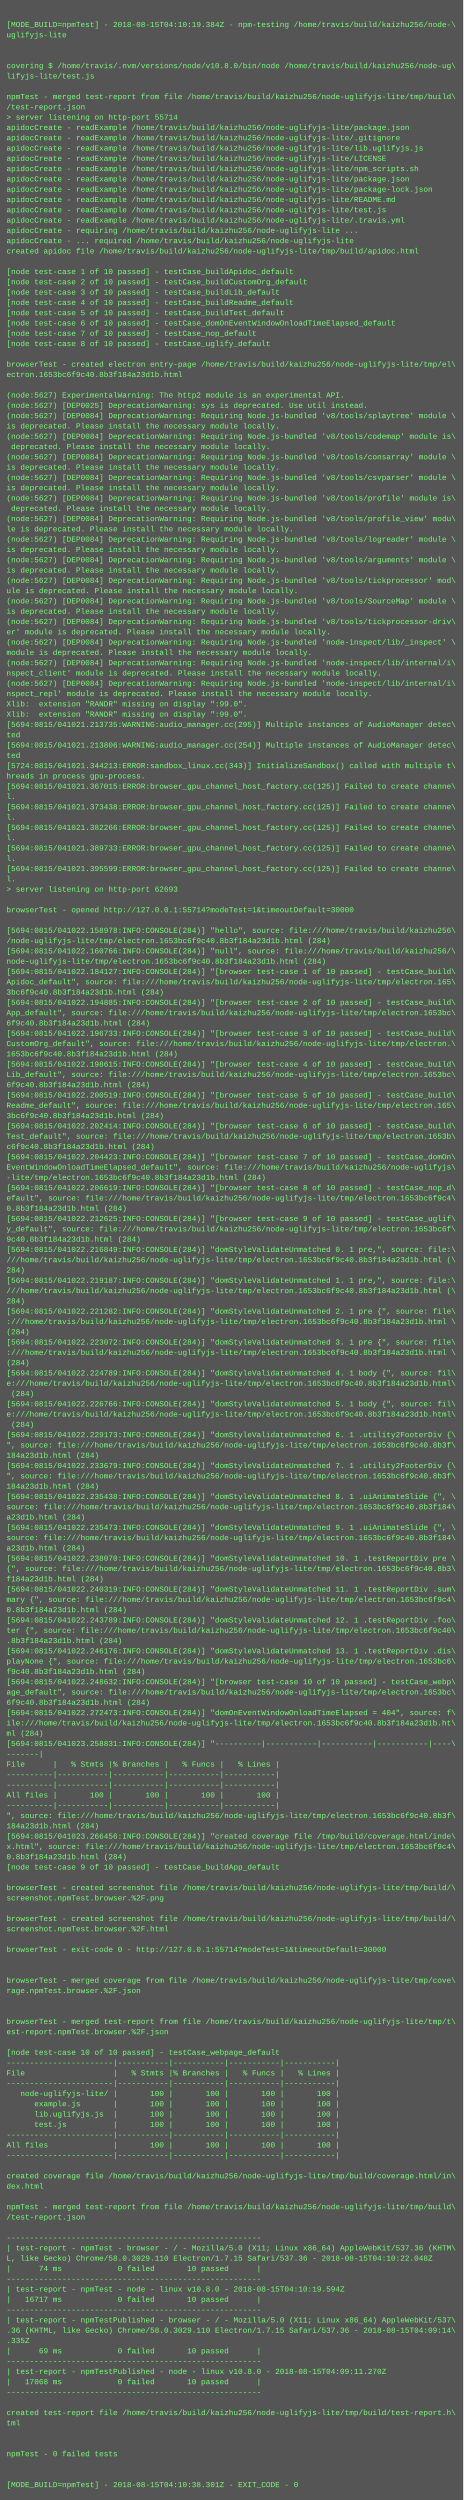
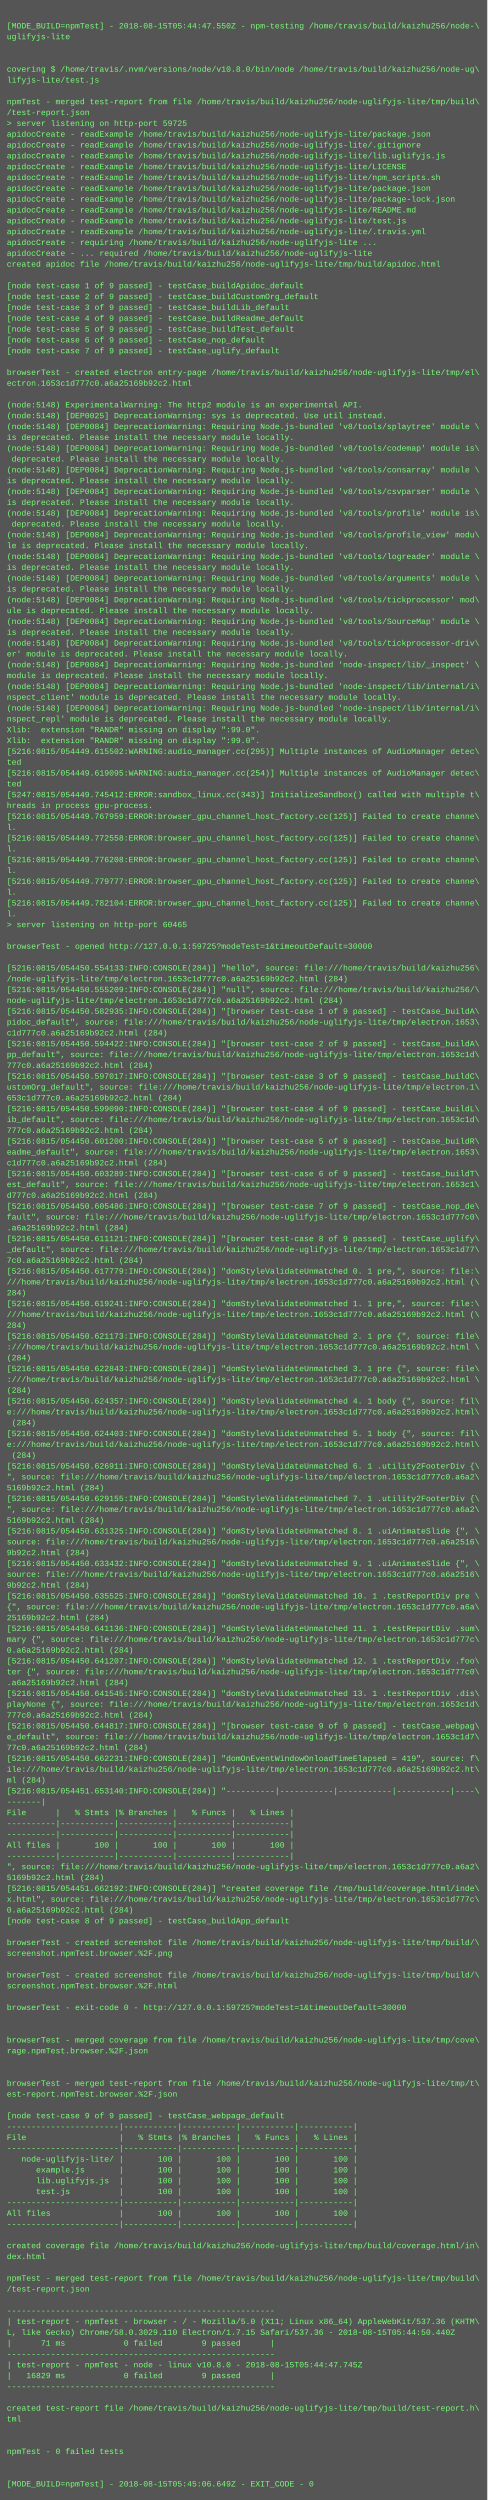
- <svg xmlns="http://www.w3.org/2000/svg" height="3886" width="720">
-   <rect height="3886" fill="#555" width="720" />
+ <svg xmlns="http://www.w3.org/2000/svg" height="3694" width="720">
+   <rect height="3694" fill="#555" width="720" />
  <text fill="#7f7" font-family="Courier New" font-size="12" xml:space="preserve">
    <tspan x="10" y="26" />
-     <tspan x="10" y="42">[MODE_BUILD=npmTest] - 2018-08-15T04:10:19.384Z - npm-testing /home/travis/build/kaizhu256/node-\</tspan>
+     <tspan x="10" y="42">[MODE_BUILD=npmTest] - 2018-08-15T05:44:47.550Z - npm-testing /home/travis/build/kaizhu256/node-\</tspan>
    <tspan x="10" y="58">uglifyjs-lite</tspan>
    <tspan x="10" y="74" />
    <tspan x="10" y="90" />
    <tspan x="10" y="106">covering $ /home/travis/.nvm/versions/node/v10.8.0/bin/node /home/travis/build/kaizhu256/node-ug\</tspan>
    <tspan x="10" y="122">lifyjs-lite/test.js</tspan>
    <tspan x="10" y="138" />
    <tspan x="10" y="154">npmTest - merged test-report from file /home/travis/build/kaizhu256/node-uglifyjs-lite/tmp/build\</tspan>
    <tspan x="10" y="170">/test-report.json</tspan>
-     <tspan x="10" y="186">&gt; server listening on http-port 55714</tspan>
+     <tspan x="10" y="186">&gt; server listening on http-port 59725</tspan>
    <tspan x="10" y="202">apidocCreate - readExample /home/travis/build/kaizhu256/node-uglifyjs-lite/package.json</tspan>
    <tspan x="10" y="218">apidocCreate - readExample /home/travis/build/kaizhu256/node-uglifyjs-lite/.gitignore</tspan>
    <tspan x="10" y="234">apidocCreate - readExample /home/travis/build/kaizhu256/node-uglifyjs-lite/lib.uglifyjs.js</tspan>
    <tspan x="10" y="250">apidocCreate - readExample /home/travis/build/kaizhu256/node-uglifyjs-lite/LICENSE</tspan>
    <tspan x="10" y="266">apidocCreate - readExample /home/travis/build/kaizhu256/node-uglifyjs-lite/npm_scripts.sh</tspan>
    <tspan x="10" y="282">apidocCreate - readExample /home/travis/build/kaizhu256/node-uglifyjs-lite/package.json</tspan>
    <tspan x="10" y="298">apidocCreate - readExample /home/travis/build/kaizhu256/node-uglifyjs-lite/package-lock.json</tspan>
    <tspan x="10" y="314">apidocCreate - readExample /home/travis/build/kaizhu256/node-uglifyjs-lite/README.md</tspan>
    <tspan x="10" y="330">apidocCreate - readExample /home/travis/build/kaizhu256/node-uglifyjs-lite/test.js</tspan>
    <tspan x="10" y="346">apidocCreate - readExample /home/travis/build/kaizhu256/node-uglifyjs-lite/.travis.yml</tspan>
    <tspan x="10" y="362">apidocCreate - requiring /home/travis/build/kaizhu256/node-uglifyjs-lite ...</tspan>
    <tspan x="10" y="378">apidocCreate - ... required /home/travis/build/kaizhu256/node-uglifyjs-lite</tspan>
    <tspan x="10" y="394">created apidoc file /home/travis/build/kaizhu256/node-uglifyjs-lite/tmp/build/apidoc.html</tspan>
    <tspan x="10" y="410" />
-     <tspan x="10" y="426">[node test-case 1 of 10 passed] - testCase_buildApidoc_default</tspan>
-     <tspan x="10" y="442">[node test-case 2 of 10 passed] - testCase_buildCustomOrg_default</tspan>
-     <tspan x="10" y="458">[node test-case 3 of 10 passed] - testCase_buildLib_default</tspan>
-     <tspan x="10" y="474">[node test-case 4 of 10 passed] - testCase_buildReadme_default</tspan>
-     <tspan x="10" y="490">[node test-case 5 of 10 passed] - testCase_buildTest_default</tspan>
-     <tspan x="10" y="506">[node test-case 6 of 10 passed] - testCase_domOnEventWindowOnloadTimeElapsed_default</tspan>
-     <tspan x="10" y="522">[node test-case 7 of 10 passed] - testCase_nop_default</tspan>
-     <tspan x="10" y="538">[node test-case 8 of 10 passed] - testCase_uglify_default</tspan>
-     <tspan x="10" y="554" />
-     <tspan x="10" y="570">browserTest - created electron entry-page /home/travis/build/kaizhu256/node-uglifyjs-lite/tmp/el\</tspan>
-     <tspan x="10" y="586">ectron.1653bc6f9c40.8b3f184a23d1b.html</tspan>
-     <tspan x="10" y="602" />
-     <tspan x="10" y="618">(node:5627) ExperimentalWarning: The http2 module is an experimental API.</tspan>
-     <tspan x="10" y="634">(node:5627) [DEP0025] DeprecationWarning: sys is deprecated. Use util instead.</tspan>
-     <tspan x="10" y="650">(node:5627) [DEP0084] DeprecationWarning: Requiring Node.js-bundled 'v8/tools/splaytree' module \</tspan>
-     <tspan x="10" y="666">is deprecated. Please install the necessary module locally.</tspan>
-     <tspan x="10" y="682">(node:5627) [DEP0084] DeprecationWarning: Requiring Node.js-bundled 'v8/tools/codemap' module is\</tspan>
-     <tspan x="10" y="698"> deprecated. Please install the necessary module locally.</tspan>
-     <tspan x="10" y="714">(node:5627) [DEP0084] DeprecationWarning: Requiring Node.js-bundled 'v8/tools/consarray' module \</tspan>
-     <tspan x="10" y="730">is deprecated. Please install the necessary module locally.</tspan>
-     <tspan x="10" y="746">(node:5627) [DEP0084] DeprecationWarning: Requiring Node.js-bundled 'v8/tools/csvparser' module \</tspan>
-     <tspan x="10" y="762">is deprecated. Please install the necessary module locally.</tspan>
-     <tspan x="10" y="778">(node:5627) [DEP0084] DeprecationWarning: Requiring Node.js-bundled 'v8/tools/profile' module is\</tspan>
-     <tspan x="10" y="794"> deprecated. Please install the necessary module locally.</tspan>
-     <tspan x="10" y="810">(node:5627) [DEP0084] DeprecationWarning: Requiring Node.js-bundled 'v8/tools/profile_view' modu\</tspan>
-     <tspan x="10" y="826">le is deprecated. Please install the necessary module locally.</tspan>
-     <tspan x="10" y="842">(node:5627) [DEP0084] DeprecationWarning: Requiring Node.js-bundled 'v8/tools/logreader' module \</tspan>
-     <tspan x="10" y="858">is deprecated. Please install the necessary module locally.</tspan>
-     <tspan x="10" y="874">(node:5627) [DEP0084] DeprecationWarning: Requiring Node.js-bundled 'v8/tools/arguments' module \</tspan>
-     <tspan x="10" y="890">is deprecated. Please install the necessary module locally.</tspan>
-     <tspan x="10" y="906">(node:5627) [DEP0084] DeprecationWarning: Requiring Node.js-bundled 'v8/tools/tickprocessor' mod\</tspan>
-     <tspan x="10" y="922">ule is deprecated. Please install the necessary module locally.</tspan>
-     <tspan x="10" y="938">(node:5627) [DEP0084] DeprecationWarning: Requiring Node.js-bundled 'v8/tools/SourceMap' module \</tspan>
-     <tspan x="10" y="954">is deprecated. Please install the necessary module locally.</tspan>
-     <tspan x="10" y="970">(node:5627) [DEP0084] DeprecationWarning: Requiring Node.js-bundled 'v8/tools/tickprocessor-driv\</tspan>
-     <tspan x="10" y="986">er' module is deprecated. Please install the necessary module locally.</tspan>
-     <tspan x="10" y="1002">(node:5627) [DEP0084] DeprecationWarning: Requiring Node.js-bundled 'node-inspect/lib/_inspect' \</tspan>
-     <tspan x="10" y="1018">module is deprecated. Please install the necessary module locally.</tspan>
-     <tspan x="10" y="1034">(node:5627) [DEP0084] DeprecationWarning: Requiring Node.js-bundled 'node-inspect/lib/internal/i\</tspan>
-     <tspan x="10" y="1050">nspect_client' module is deprecated. Please install the necessary module locally.</tspan>
-     <tspan x="10" y="1066">(node:5627) [DEP0084] DeprecationWarning: Requiring Node.js-bundled 'node-inspect/lib/internal/i\</tspan>
-     <tspan x="10" y="1082">nspect_repl' module is deprecated. Please install the necessary module locally.</tspan>
+     <tspan x="10" y="426">[node test-case 1 of 9 passed] - testCase_buildApidoc_default</tspan>
+     <tspan x="10" y="442">[node test-case 2 of 9 passed] - testCase_buildCustomOrg_default</tspan>
+     <tspan x="10" y="458">[node test-case 3 of 9 passed] - testCase_buildLib_default</tspan>
+     <tspan x="10" y="474">[node test-case 4 of 9 passed] - testCase_buildReadme_default</tspan>
+     <tspan x="10" y="490">[node test-case 5 of 9 passed] - testCase_buildTest_default</tspan>
+     <tspan x="10" y="506">[node test-case 6 of 9 passed] - testCase_nop_default</tspan>
+     <tspan x="10" y="522">[node test-case 7 of 9 passed] - testCase_uglify_default</tspan>
+     <tspan x="10" y="538" />
+     <tspan x="10" y="554">browserTest - created electron entry-page /home/travis/build/kaizhu256/node-uglifyjs-lite/tmp/el\</tspan>
+     <tspan x="10" y="570">ectron.1653c1d777c0.a6a25169b92c2.html</tspan>
+     <tspan x="10" y="586" />
+     <tspan x="10" y="602">(node:5148) ExperimentalWarning: The http2 module is an experimental API.</tspan>
+     <tspan x="10" y="618">(node:5148) [DEP0025] DeprecationWarning: sys is deprecated. Use util instead.</tspan>
+     <tspan x="10" y="634">(node:5148) [DEP0084] DeprecationWarning: Requiring Node.js-bundled 'v8/tools/splaytree' module \</tspan>
+     <tspan x="10" y="650">is deprecated. Please install the necessary module locally.</tspan>
+     <tspan x="10" y="666">(node:5148) [DEP0084] DeprecationWarning: Requiring Node.js-bundled 'v8/tools/codemap' module is\</tspan>
+     <tspan x="10" y="682"> deprecated. Please install the necessary module locally.</tspan>
+     <tspan x="10" y="698">(node:5148) [DEP0084] DeprecationWarning: Requiring Node.js-bundled 'v8/tools/consarray' module \</tspan>
+     <tspan x="10" y="714">is deprecated. Please install the necessary module locally.</tspan>
+     <tspan x="10" y="730">(node:5148) [DEP0084] DeprecationWarning: Requiring Node.js-bundled 'v8/tools/csvparser' module \</tspan>
+     <tspan x="10" y="746">is deprecated. Please install the necessary module locally.</tspan>
+     <tspan x="10" y="762">(node:5148) [DEP0084] DeprecationWarning: Requiring Node.js-bundled 'v8/tools/profile' module is\</tspan>
+     <tspan x="10" y="778"> deprecated. Please install the necessary module locally.</tspan>
+     <tspan x="10" y="794">(node:5148) [DEP0084] DeprecationWarning: Requiring Node.js-bundled 'v8/tools/profile_view' modu\</tspan>
+     <tspan x="10" y="810">le is deprecated. Please install the necessary module locally.</tspan>
+     <tspan x="10" y="826">(node:5148) [DEP0084] DeprecationWarning: Requiring Node.js-bundled 'v8/tools/logreader' module \</tspan>
+     <tspan x="10" y="842">is deprecated. Please install the necessary module locally.</tspan>
+     <tspan x="10" y="858">(node:5148) [DEP0084] DeprecationWarning: Requiring Node.js-bundled 'v8/tools/arguments' module \</tspan>
+     <tspan x="10" y="874">is deprecated. Please install the necessary module locally.</tspan>
+     <tspan x="10" y="890">(node:5148) [DEP0084] DeprecationWarning: Requiring Node.js-bundled 'v8/tools/tickprocessor' mod\</tspan>
+     <tspan x="10" y="906">ule is deprecated. Please install the necessary module locally.</tspan>
+     <tspan x="10" y="922">(node:5148) [DEP0084] DeprecationWarning: Requiring Node.js-bundled 'v8/tools/SourceMap' module \</tspan>
+     <tspan x="10" y="938">is deprecated. Please install the necessary module locally.</tspan>
+     <tspan x="10" y="954">(node:5148) [DEP0084] DeprecationWarning: Requiring Node.js-bundled 'v8/tools/tickprocessor-driv\</tspan>
+     <tspan x="10" y="970">er' module is deprecated. Please install the necessary module locally.</tspan>
+     <tspan x="10" y="986">(node:5148) [DEP0084] DeprecationWarning: Requiring Node.js-bundled 'node-inspect/lib/_inspect' \</tspan>
+     <tspan x="10" y="1002">module is deprecated. Please install the necessary module locally.</tspan>
+     <tspan x="10" y="1018">(node:5148) [DEP0084] DeprecationWarning: Requiring Node.js-bundled 'node-inspect/lib/internal/i\</tspan>
+     <tspan x="10" y="1034">nspect_client' module is deprecated. Please install the necessary module locally.</tspan>
+     <tspan x="10" y="1050">(node:5148) [DEP0084] DeprecationWarning: Requiring Node.js-bundled 'node-inspect/lib/internal/i\</tspan>
+     <tspan x="10" y="1066">nspect_repl' module is deprecated. Please install the necessary module locally.</tspan>
+     <tspan x="10" y="1082">Xlib:  extension "RANDR" missing on display ":99.0".</tspan>
    <tspan x="10" y="1098">Xlib:  extension "RANDR" missing on display ":99.0".</tspan>
-     <tspan x="10" y="1114">Xlib:  extension "RANDR" missing on display ":99.0".</tspan>
-     <tspan x="10" y="1130">[5694:0815/041021.213735:WARNING:audio_manager.cc(295)] Multiple instances of AudioManager detec\</tspan>
-     <tspan x="10" y="1146">ted</tspan>
-     <tspan x="10" y="1162">[5694:0815/041021.213806:WARNING:audio_manager.cc(254)] Multiple instances of AudioManager detec\</tspan>
-     <tspan x="10" y="1178">ted</tspan>
-     <tspan x="10" y="1194">[5724:0815/041021.344213:ERROR:sandbox_linux.cc(343)] InitializeSandbox() called with multiple t\</tspan>
-     <tspan x="10" y="1210">hreads in process gpu-process. </tspan>
-     <tspan x="10" y="1226">[5694:0815/041021.367015:ERROR:browser_gpu_channel_host_factory.cc(125)] Failed to create channe\</tspan>
-     <tspan x="10" y="1242">l.</tspan>
-     <tspan x="10" y="1258">[5694:0815/041021.373438:ERROR:browser_gpu_channel_host_factory.cc(125)] Failed to create channe\</tspan>
-     <tspan x="10" y="1274">l.</tspan>
-     <tspan x="10" y="1290">[5694:0815/041021.382266:ERROR:browser_gpu_channel_host_factory.cc(125)] Failed to create channe\</tspan>
-     <tspan x="10" y="1306">l.</tspan>
-     <tspan x="10" y="1322">[5694:0815/041021.389733:ERROR:browser_gpu_channel_host_factory.cc(125)] Failed to create channe\</tspan>
-     <tspan x="10" y="1338">l.</tspan>
-     <tspan x="10" y="1354">[5694:0815/041021.395599:ERROR:browser_gpu_channel_host_factory.cc(125)] Failed to create channe\</tspan>
-     <tspan x="10" y="1370">l.</tspan>
-     <tspan x="10" y="1386">&gt; server listening on http-port 62693</tspan>
-     <tspan x="10" y="1402" />
-     <tspan x="10" y="1418">browserTest - opened http://127.0.0.1:55714?modeTest=1&amp;timeoutDefault=30000</tspan>
-     <tspan x="10" y="1434" />
-     <tspan x="10" y="1450">[5694:0815/041022.158978:INFO:CONSOLE(284)] "hello", source: file:///home/travis/build/kaizhu256\</tspan>
-     <tspan x="10" y="1466">/node-uglifyjs-lite/tmp/electron.1653bc6f9c40.8b3f184a23d1b.html (284)</tspan>
-     <tspan x="10" y="1482">[5694:0815/041022.160766:INFO:CONSOLE(284)] "null", source: file:///home/travis/build/kaizhu256/\</tspan>
-     <tspan x="10" y="1498">node-uglifyjs-lite/tmp/electron.1653bc6f9c40.8b3f184a23d1b.html (284)</tspan>
-     <tspan x="10" y="1514">[5694:0815/041022.184127:INFO:CONSOLE(284)] "[browser test-case 1 of 10 passed] - testCase_build\</tspan>
-     <tspan x="10" y="1530">Apidoc_default", source: file:///home/travis/build/kaizhu256/node-uglifyjs-lite/tmp/electron.165\</tspan>
-     <tspan x="10" y="1546">3bc6f9c40.8b3f184a23d1b.html (284)</tspan>
-     <tspan x="10" y="1562">[5694:0815/041022.194885:INFO:CONSOLE(284)] "[browser test-case 2 of 10 passed] - testCase_build\</tspan>
-     <tspan x="10" y="1578">App_default", source: file:///home/travis/build/kaizhu256/node-uglifyjs-lite/tmp/electron.1653bc\</tspan>
-     <tspan x="10" y="1594">6f9c40.8b3f184a23d1b.html (284)</tspan>
-     <tspan x="10" y="1610">[5694:0815/041022.196733:INFO:CONSOLE(284)] "[browser test-case 3 of 10 passed] - testCase_build\</tspan>
-     <tspan x="10" y="1626">CustomOrg_default", source: file:///home/travis/build/kaizhu256/node-uglifyjs-lite/tmp/electron.\</tspan>
-     <tspan x="10" y="1642">1653bc6f9c40.8b3f184a23d1b.html (284)</tspan>
-     <tspan x="10" y="1658">[5694:0815/041022.198615:INFO:CONSOLE(284)] "[browser test-case 4 of 10 passed] - testCase_build\</tspan>
-     <tspan x="10" y="1674">Lib_default", source: file:///home/travis/build/kaizhu256/node-uglifyjs-lite/tmp/electron.1653bc\</tspan>
-     <tspan x="10" y="1690">6f9c40.8b3f184a23d1b.html (284)</tspan>
-     <tspan x="10" y="1706">[5694:0815/041022.200519:INFO:CONSOLE(284)] "[browser test-case 5 of 10 passed] - testCase_build\</tspan>
-     <tspan x="10" y="1722">Readme_default", source: file:///home/travis/build/kaizhu256/node-uglifyjs-lite/tmp/electron.165\</tspan>
-     <tspan x="10" y="1738">3bc6f9c40.8b3f184a23d1b.html (284)</tspan>
-     <tspan x="10" y="1754">[5694:0815/041022.202414:INFO:CONSOLE(284)] "[browser test-case 6 of 10 passed] - testCase_build\</tspan>
-     <tspan x="10" y="1770">Test_default", source: file:///home/travis/build/kaizhu256/node-uglifyjs-lite/tmp/electron.1653b\</tspan>
-     <tspan x="10" y="1786">c6f9c40.8b3f184a23d1b.html (284)</tspan>
-     <tspan x="10" y="1802">[5694:0815/041022.204423:INFO:CONSOLE(284)] "[browser test-case 7 of 10 passed] - testCase_domOn\</tspan>
-     <tspan x="10" y="1818">EventWindowOnloadTimeElapsed_default", source: file:///home/travis/build/kaizhu256/node-uglifyjs\</tspan>
-     <tspan x="10" y="1834">-lite/tmp/electron.1653bc6f9c40.8b3f184a23d1b.html (284)</tspan>
-     <tspan x="10" y="1850">[5694:0815/041022.206619:INFO:CONSOLE(284)] "[browser test-case 8 of 10 passed] - testCase_nop_d\</tspan>
-     <tspan x="10" y="1866">efault", source: file:///home/travis/build/kaizhu256/node-uglifyjs-lite/tmp/electron.1653bc6f9c4\</tspan>
-     <tspan x="10" y="1882">0.8b3f184a23d1b.html (284)</tspan>
-     <tspan x="10" y="1898">[5694:0815/041022.212625:INFO:CONSOLE(284)] "[browser test-case 9 of 10 passed] - testCase_uglif\</tspan>
-     <tspan x="10" y="1914">y_default", source: file:///home/travis/build/kaizhu256/node-uglifyjs-lite/tmp/electron.1653bc6f\</tspan>
-     <tspan x="10" y="1930">9c40.8b3f184a23d1b.html (284)</tspan>
-     <tspan x="10" y="1946">[5694:0815/041022.216849:INFO:CONSOLE(284)] "domStyleValidateUnmatched 0. 1 pre,", source: file:\</tspan>
-     <tspan x="10" y="1962">///home/travis/build/kaizhu256/node-uglifyjs-lite/tmp/electron.1653bc6f9c40.8b3f184a23d1b.html (\</tspan>
-     <tspan x="10" y="1978">284)</tspan>
-     <tspan x="10" y="1994">[5694:0815/041022.219187:INFO:CONSOLE(284)] "domStyleValidateUnmatched 1. 1 pre,", source: file:\</tspan>
-     <tspan x="10" y="2010">///home/travis/build/kaizhu256/node-uglifyjs-lite/tmp/electron.1653bc6f9c40.8b3f184a23d1b.html (\</tspan>
-     <tspan x="10" y="2026">284)</tspan>
-     <tspan x="10" y="2042">[5694:0815/041022.221282:INFO:CONSOLE(284)] "domStyleValidateUnmatched 2. 1 pre {", source: file\</tspan>
-     <tspan x="10" y="2058">:///home/travis/build/kaizhu256/node-uglifyjs-lite/tmp/electron.1653bc6f9c40.8b3f184a23d1b.html \</tspan>
-     <tspan x="10" y="2074">(284)</tspan>
-     <tspan x="10" y="2090">[5694:0815/041022.223072:INFO:CONSOLE(284)] "domStyleValidateUnmatched 3. 1 pre {", source: file\</tspan>
-     <tspan x="10" y="2106">:///home/travis/build/kaizhu256/node-uglifyjs-lite/tmp/electron.1653bc6f9c40.8b3f184a23d1b.html \</tspan>
-     <tspan x="10" y="2122">(284)</tspan>
-     <tspan x="10" y="2138">[5694:0815/041022.224789:INFO:CONSOLE(284)] "domStyleValidateUnmatched 4. 1 body {", source: fil\</tspan>
-     <tspan x="10" y="2154">e:///home/travis/build/kaizhu256/node-uglifyjs-lite/tmp/electron.1653bc6f9c40.8b3f184a23d1b.html\</tspan>
-     <tspan x="10" y="2170"> (284)</tspan>
-     <tspan x="10" y="2186">[5694:0815/041022.226766:INFO:CONSOLE(284)] "domStyleValidateUnmatched 5. 1 body {", source: fil\</tspan>
-     <tspan x="10" y="2202">e:///home/travis/build/kaizhu256/node-uglifyjs-lite/tmp/electron.1653bc6f9c40.8b3f184a23d1b.html\</tspan>
-     <tspan x="10" y="2218"> (284)</tspan>
-     <tspan x="10" y="2234">[5694:0815/041022.229173:INFO:CONSOLE(284)] "domStyleValidateUnmatched 6. 1 .utility2FooterDiv {\</tspan>
-     <tspan x="10" y="2250">", source: file:///home/travis/build/kaizhu256/node-uglifyjs-lite/tmp/electron.1653bc6f9c40.8b3f\</tspan>
-     <tspan x="10" y="2266">184a23d1b.html (284)</tspan>
-     <tspan x="10" y="2282">[5694:0815/041022.233679:INFO:CONSOLE(284)] "domStyleValidateUnmatched 7. 1 .utility2FooterDiv {\</tspan>
-     <tspan x="10" y="2298">", source: file:///home/travis/build/kaizhu256/node-uglifyjs-lite/tmp/electron.1653bc6f9c40.8b3f\</tspan>
-     <tspan x="10" y="2314">184a23d1b.html (284)</tspan>
-     <tspan x="10" y="2330">[5694:0815/041022.235438:INFO:CONSOLE(284)] "domStyleValidateUnmatched 8. 1 .uiAnimateSlide {", \</tspan>
-     <tspan x="10" y="2346">source: file:///home/travis/build/kaizhu256/node-uglifyjs-lite/tmp/electron.1653bc6f9c40.8b3f184\</tspan>
-     <tspan x="10" y="2362">a23d1b.html (284)</tspan>
-     <tspan x="10" y="2378">[5694:0815/041022.235473:INFO:CONSOLE(284)] "domStyleValidateUnmatched 9. 1 .uiAnimateSlide {", \</tspan>
-     <tspan x="10" y="2394">source: file:///home/travis/build/kaizhu256/node-uglifyjs-lite/tmp/electron.1653bc6f9c40.8b3f184\</tspan>
-     <tspan x="10" y="2410">a23d1b.html (284)</tspan>
-     <tspan x="10" y="2426">[5694:0815/041022.238070:INFO:CONSOLE(284)] "domStyleValidateUnmatched 10. 1 .testReportDiv pre \</tspan>
-     <tspan x="10" y="2442">{", source: file:///home/travis/build/kaizhu256/node-uglifyjs-lite/tmp/electron.1653bc6f9c40.8b3\</tspan>
-     <tspan x="10" y="2458">f184a23d1b.html (284)</tspan>
-     <tspan x="10" y="2474">[5694:0815/041022.240319:INFO:CONSOLE(284)] "domStyleValidateUnmatched 11. 1 .testReportDiv .sum\</tspan>
-     <tspan x="10" y="2490">mary {", source: file:///home/travis/build/kaizhu256/node-uglifyjs-lite/tmp/electron.1653bc6f9c4\</tspan>
-     <tspan x="10" y="2506">0.8b3f184a23d1b.html (284)</tspan>
-     <tspan x="10" y="2522">[5694:0815/041022.243789:INFO:CONSOLE(284)] "domStyleValidateUnmatched 12. 1 .testReportDiv .foo\</tspan>
-     <tspan x="10" y="2538">ter {", source: file:///home/travis/build/kaizhu256/node-uglifyjs-lite/tmp/electron.1653bc6f9c40\</tspan>
-     <tspan x="10" y="2554">.8b3f184a23d1b.html (284)</tspan>
-     <tspan x="10" y="2570">[5694:0815/041022.246176:INFO:CONSOLE(284)] "domStyleValidateUnmatched 13. 1 .testReportDiv .dis\</tspan>
-     <tspan x="10" y="2586">playNone {", source: file:///home/travis/build/kaizhu256/node-uglifyjs-lite/tmp/electron.1653bc6\</tspan>
-     <tspan x="10" y="2602">f9c40.8b3f184a23d1b.html (284)</tspan>
-     <tspan x="10" y="2618">[5694:0815/041022.248632:INFO:CONSOLE(284)] "[browser test-case 10 of 10 passed] - testCase_webp\</tspan>
-     <tspan x="10" y="2634">age_default", source: file:///home/travis/build/kaizhu256/node-uglifyjs-lite/tmp/electron.1653bc\</tspan>
-     <tspan x="10" y="2650">6f9c40.8b3f184a23d1b.html (284)</tspan>
-     <tspan x="10" y="2666">[5694:0815/041022.272473:INFO:CONSOLE(284)] "domOnEventWindowOnloadTimeElapsed = 404", source: f\</tspan>
-     <tspan x="10" y="2682">ile:///home/travis/build/kaizhu256/node-uglifyjs-lite/tmp/electron.1653bc6f9c40.8b3f184a23d1b.ht\</tspan>
-     <tspan x="10" y="2698">ml (284)</tspan>
-     <tspan x="10" y="2714">[5694:0815/041023.258831:INFO:CONSOLE(284)] "----------|-----------|-----------|-----------|----\</tspan>
-     <tspan x="10" y="2730">-------|</tspan>
-     <tspan x="10" y="2746">File      |   % Stmts |% Branches |   % Funcs |   % Lines |</tspan>
-     <tspan x="10" y="2762">----------|-----------|-----------|-----------|-----------|</tspan>
-     <tspan x="10" y="2778">----------|-----------|-----------|-----------|-----------|</tspan>
-     <tspan x="10" y="2794">All files |       100 |       100 |       100 |       100 |</tspan>
-     <tspan x="10" y="2810">----------|-----------|-----------|-----------|-----------|</tspan>
-     <tspan x="10" y="2826">", source: file:///home/travis/build/kaizhu256/node-uglifyjs-lite/tmp/electron.1653bc6f9c40.8b3f\</tspan>
-     <tspan x="10" y="2842">184a23d1b.html (284)</tspan>
-     <tspan x="10" y="2858">[5694:0815/041023.266456:INFO:CONSOLE(284)] "created coverage file /tmp/build/coverage.html/inde\</tspan>
-     <tspan x="10" y="2874">x.html", source: file:///home/travis/build/kaizhu256/node-uglifyjs-lite/tmp/electron.1653bc6f9c4\</tspan>
-     <tspan x="10" y="2890">0.8b3f184a23d1b.html (284)</tspan>
-     <tspan x="10" y="2906">[node test-case 9 of 10 passed] - testCase_buildApp_default</tspan>
-     <tspan x="10" y="2922" />
-     <tspan x="10" y="2938">browserTest - created screenshot file /home/travis/build/kaizhu256/node-uglifyjs-lite/tmp/build/\</tspan>
-     <tspan x="10" y="2954">screenshot.npmTest.browser.%2F.png</tspan>
-     <tspan x="10" y="2970" />
-     <tspan x="10" y="2986">browserTest - created screenshot file /home/travis/build/kaizhu256/node-uglifyjs-lite/tmp/build/\</tspan>
-     <tspan x="10" y="3002">screenshot.npmTest.browser.%2F.html</tspan>
-     <tspan x="10" y="3018" />
-     <tspan x="10" y="3034">browserTest - exit-code 0 - http://127.0.0.1:55714?modeTest=1&amp;timeoutDefault=30000</tspan>
+     <tspan x="10" y="1114">[5216:0815/054449.615502:WARNING:audio_manager.cc(295)] Multiple instances of AudioManager detec\</tspan>
+     <tspan x="10" y="1130">ted</tspan>
+     <tspan x="10" y="1146">[5216:0815/054449.619095:WARNING:audio_manager.cc(254)] Multiple instances of AudioManager detec\</tspan>
+     <tspan x="10" y="1162">ted</tspan>
+     <tspan x="10" y="1178">[5247:0815/054449.745412:ERROR:sandbox_linux.cc(343)] InitializeSandbox() called with multiple t\</tspan>
+     <tspan x="10" y="1194">hreads in process gpu-process. </tspan>
+     <tspan x="10" y="1210">[5216:0815/054449.767959:ERROR:browser_gpu_channel_host_factory.cc(125)] Failed to create channe\</tspan>
+     <tspan x="10" y="1226">l.</tspan>
+     <tspan x="10" y="1242">[5216:0815/054449.772558:ERROR:browser_gpu_channel_host_factory.cc(125)] Failed to create channe\</tspan>
+     <tspan x="10" y="1258">l.</tspan>
+     <tspan x="10" y="1274">[5216:0815/054449.776208:ERROR:browser_gpu_channel_host_factory.cc(125)] Failed to create channe\</tspan>
+     <tspan x="10" y="1290">l.</tspan>
+     <tspan x="10" y="1306">[5216:0815/054449.779777:ERROR:browser_gpu_channel_host_factory.cc(125)] Failed to create channe\</tspan>
+     <tspan x="10" y="1322">l.</tspan>
+     <tspan x="10" y="1338">[5216:0815/054449.782104:ERROR:browser_gpu_channel_host_factory.cc(125)] Failed to create channe\</tspan>
+     <tspan x="10" y="1354">l.</tspan>
+     <tspan x="10" y="1370">&gt; server listening on http-port 60465</tspan>
+     <tspan x="10" y="1386" />
+     <tspan x="10" y="1402">browserTest - opened http://127.0.0.1:59725?modeTest=1&amp;timeoutDefault=30000</tspan>
+     <tspan x="10" y="1418" />
+     <tspan x="10" y="1434">[5216:0815/054450.554133:INFO:CONSOLE(284)] "hello", source: file:///home/travis/build/kaizhu256\</tspan>
+     <tspan x="10" y="1450">/node-uglifyjs-lite/tmp/electron.1653c1d777c0.a6a25169b92c2.html (284)</tspan>
+     <tspan x="10" y="1466">[5216:0815/054450.555209:INFO:CONSOLE(284)] "null", source: file:///home/travis/build/kaizhu256/\</tspan>
+     <tspan x="10" y="1482">node-uglifyjs-lite/tmp/electron.1653c1d777c0.a6a25169b92c2.html (284)</tspan>
+     <tspan x="10" y="1498">[5216:0815/054450.582935:INFO:CONSOLE(284)] "[browser test-case 1 of 9 passed] - testCase_buildA\</tspan>
+     <tspan x="10" y="1514">pidoc_default", source: file:///home/travis/build/kaizhu256/node-uglifyjs-lite/tmp/electron.1653\</tspan>
+     <tspan x="10" y="1530">c1d777c0.a6a25169b92c2.html (284)</tspan>
+     <tspan x="10" y="1546">[5216:0815/054450.594422:INFO:CONSOLE(284)] "[browser test-case 2 of 9 passed] - testCase_buildA\</tspan>
+     <tspan x="10" y="1562">pp_default", source: file:///home/travis/build/kaizhu256/node-uglifyjs-lite/tmp/electron.1653c1d\</tspan>
+     <tspan x="10" y="1578">777c0.a6a25169b92c2.html (284)</tspan>
+     <tspan x="10" y="1594">[5216:0815/054450.597017:INFO:CONSOLE(284)] "[browser test-case 3 of 9 passed] - testCase_buildC\</tspan>
+     <tspan x="10" y="1610">ustomOrg_default", source: file:///home/travis/build/kaizhu256/node-uglifyjs-lite/tmp/electron.1\</tspan>
+     <tspan x="10" y="1626">653c1d777c0.a6a25169b92c2.html (284)</tspan>
+     <tspan x="10" y="1642">[5216:0815/054450.599090:INFO:CONSOLE(284)] "[browser test-case 4 of 9 passed] - testCase_buildL\</tspan>
+     <tspan x="10" y="1658">ib_default", source: file:///home/travis/build/kaizhu256/node-uglifyjs-lite/tmp/electron.1653c1d\</tspan>
+     <tspan x="10" y="1674">777c0.a6a25169b92c2.html (284)</tspan>
+     <tspan x="10" y="1690">[5216:0815/054450.601200:INFO:CONSOLE(284)] "[browser test-case 5 of 9 passed] - testCase_buildR\</tspan>
+     <tspan x="10" y="1706">eadme_default", source: file:///home/travis/build/kaizhu256/node-uglifyjs-lite/tmp/electron.1653\</tspan>
+     <tspan x="10" y="1722">c1d777c0.a6a25169b92c2.html (284)</tspan>
+     <tspan x="10" y="1738">[5216:0815/054450.603289:INFO:CONSOLE(284)] "[browser test-case 6 of 9 passed] - testCase_buildT\</tspan>
+     <tspan x="10" y="1754">est_default", source: file:///home/travis/build/kaizhu256/node-uglifyjs-lite/tmp/electron.1653c1\</tspan>
+     <tspan x="10" y="1770">d777c0.a6a25169b92c2.html (284)</tspan>
+     <tspan x="10" y="1786">[5216:0815/054450.605486:INFO:CONSOLE(284)] "[browser test-case 7 of 9 passed] - testCase_nop_de\</tspan>
+     <tspan x="10" y="1802">fault", source: file:///home/travis/build/kaizhu256/node-uglifyjs-lite/tmp/electron.1653c1d777c0\</tspan>
+     <tspan x="10" y="1818">.a6a25169b92c2.html (284)</tspan>
+     <tspan x="10" y="1834">[5216:0815/054450.611121:INFO:CONSOLE(284)] "[browser test-case 8 of 9 passed] - testCase_uglify\</tspan>
+     <tspan x="10" y="1850">_default", source: file:///home/travis/build/kaizhu256/node-uglifyjs-lite/tmp/electron.1653c1d77\</tspan>
+     <tspan x="10" y="1866">7c0.a6a25169b92c2.html (284)</tspan>
+     <tspan x="10" y="1882">[5216:0815/054450.617779:INFO:CONSOLE(284)] "domStyleValidateUnmatched 0. 1 pre,", source: file:\</tspan>
+     <tspan x="10" y="1898">///home/travis/build/kaizhu256/node-uglifyjs-lite/tmp/electron.1653c1d777c0.a6a25169b92c2.html (\</tspan>
+     <tspan x="10" y="1914">284)</tspan>
+     <tspan x="10" y="1930">[5216:0815/054450.619241:INFO:CONSOLE(284)] "domStyleValidateUnmatched 1. 1 pre,", source: file:\</tspan>
+     <tspan x="10" y="1946">///home/travis/build/kaizhu256/node-uglifyjs-lite/tmp/electron.1653c1d777c0.a6a25169b92c2.html (\</tspan>
+     <tspan x="10" y="1962">284)</tspan>
+     <tspan x="10" y="1978">[5216:0815/054450.621173:INFO:CONSOLE(284)] "domStyleValidateUnmatched 2. 1 pre {", source: file\</tspan>
+     <tspan x="10" y="1994">:///home/travis/build/kaizhu256/node-uglifyjs-lite/tmp/electron.1653c1d777c0.a6a25169b92c2.html \</tspan>
+     <tspan x="10" y="2010">(284)</tspan>
+     <tspan x="10" y="2026">[5216:0815/054450.622843:INFO:CONSOLE(284)] "domStyleValidateUnmatched 3. 1 pre {", source: file\</tspan>
+     <tspan x="10" y="2042">:///home/travis/build/kaizhu256/node-uglifyjs-lite/tmp/electron.1653c1d777c0.a6a25169b92c2.html \</tspan>
+     <tspan x="10" y="2058">(284)</tspan>
+     <tspan x="10" y="2074">[5216:0815/054450.624357:INFO:CONSOLE(284)] "domStyleValidateUnmatched 4. 1 body {", source: fil\</tspan>
+     <tspan x="10" y="2090">e:///home/travis/build/kaizhu256/node-uglifyjs-lite/tmp/electron.1653c1d777c0.a6a25169b92c2.html\</tspan>
+     <tspan x="10" y="2106"> (284)</tspan>
+     <tspan x="10" y="2122">[5216:0815/054450.624403:INFO:CONSOLE(284)] "domStyleValidateUnmatched 5. 1 body {", source: fil\</tspan>
+     <tspan x="10" y="2138">e:///home/travis/build/kaizhu256/node-uglifyjs-lite/tmp/electron.1653c1d777c0.a6a25169b92c2.html\</tspan>
+     <tspan x="10" y="2154"> (284)</tspan>
+     <tspan x="10" y="2170">[5216:0815/054450.626911:INFO:CONSOLE(284)] "domStyleValidateUnmatched 6. 1 .utility2FooterDiv {\</tspan>
+     <tspan x="10" y="2186">", source: file:///home/travis/build/kaizhu256/node-uglifyjs-lite/tmp/electron.1653c1d777c0.a6a2\</tspan>
+     <tspan x="10" y="2202">5169b92c2.html (284)</tspan>
+     <tspan x="10" y="2218">[5216:0815/054450.629155:INFO:CONSOLE(284)] "domStyleValidateUnmatched 7. 1 .utility2FooterDiv {\</tspan>
+     <tspan x="10" y="2234">", source: file:///home/travis/build/kaizhu256/node-uglifyjs-lite/tmp/electron.1653c1d777c0.a6a2\</tspan>
+     <tspan x="10" y="2250">5169b92c2.html (284)</tspan>
+     <tspan x="10" y="2266">[5216:0815/054450.631325:INFO:CONSOLE(284)] "domStyleValidateUnmatched 8. 1 .uiAnimateSlide {", \</tspan>
+     <tspan x="10" y="2282">source: file:///home/travis/build/kaizhu256/node-uglifyjs-lite/tmp/electron.1653c1d777c0.a6a2516\</tspan>
+     <tspan x="10" y="2298">9b92c2.html (284)</tspan>
+     <tspan x="10" y="2314">[5216:0815/054450.633432:INFO:CONSOLE(284)] "domStyleValidateUnmatched 9. 1 .uiAnimateSlide {", \</tspan>
+     <tspan x="10" y="2330">source: file:///home/travis/build/kaizhu256/node-uglifyjs-lite/tmp/electron.1653c1d777c0.a6a2516\</tspan>
+     <tspan x="10" y="2346">9b92c2.html (284)</tspan>
+     <tspan x="10" y="2362">[5216:0815/054450.635525:INFO:CONSOLE(284)] "domStyleValidateUnmatched 10. 1 .testReportDiv pre \</tspan>
+     <tspan x="10" y="2378">{", source: file:///home/travis/build/kaizhu256/node-uglifyjs-lite/tmp/electron.1653c1d777c0.a6a\</tspan>
+     <tspan x="10" y="2394">25169b92c2.html (284)</tspan>
+     <tspan x="10" y="2410">[5216:0815/054450.641136:INFO:CONSOLE(284)] "domStyleValidateUnmatched 11. 1 .testReportDiv .sum\</tspan>
+     <tspan x="10" y="2426">mary {", source: file:///home/travis/build/kaizhu256/node-uglifyjs-lite/tmp/electron.1653c1d777c\</tspan>
+     <tspan x="10" y="2442">0.a6a25169b92c2.html (284)</tspan>
+     <tspan x="10" y="2458">[5216:0815/054450.641207:INFO:CONSOLE(284)] "domStyleValidateUnmatched 12. 1 .testReportDiv .foo\</tspan>
+     <tspan x="10" y="2474">ter {", source: file:///home/travis/build/kaizhu256/node-uglifyjs-lite/tmp/electron.1653c1d777c0\</tspan>
+     <tspan x="10" y="2490">.a6a25169b92c2.html (284)</tspan>
+     <tspan x="10" y="2506">[5216:0815/054450.641545:INFO:CONSOLE(284)] "domStyleValidateUnmatched 13. 1 .testReportDiv .dis\</tspan>
+     <tspan x="10" y="2522">playNone {", source: file:///home/travis/build/kaizhu256/node-uglifyjs-lite/tmp/electron.1653c1d\</tspan>
+     <tspan x="10" y="2538">777c0.a6a25169b92c2.html (284)</tspan>
+     <tspan x="10" y="2554">[5216:0815/054450.644817:INFO:CONSOLE(284)] "[browser test-case 9 of 9 passed] - testCase_webpag\</tspan>
+     <tspan x="10" y="2570">e_default", source: file:///home/travis/build/kaizhu256/node-uglifyjs-lite/tmp/electron.1653c1d7\</tspan>
+     <tspan x="10" y="2586">77c0.a6a25169b92c2.html (284)</tspan>
+     <tspan x="10" y="2602">[5216:0815/054450.662231:INFO:CONSOLE(284)] "domOnEventWindowOnloadTimeElapsed = 419", source: f\</tspan>
+     <tspan x="10" y="2618">ile:///home/travis/build/kaizhu256/node-uglifyjs-lite/tmp/electron.1653c1d777c0.a6a25169b92c2.ht\</tspan>
+     <tspan x="10" y="2634">ml (284)</tspan>
+     <tspan x="10" y="2650">[5216:0815/054451.653140:INFO:CONSOLE(284)] "----------|-----------|-----------|-----------|----\</tspan>
+     <tspan x="10" y="2666">-------|</tspan>
+     <tspan x="10" y="2682">File      |   % Stmts |% Branches |   % Funcs |   % Lines |</tspan>
+     <tspan x="10" y="2698">----------|-----------|-----------|-----------|-----------|</tspan>
+     <tspan x="10" y="2714">----------|-----------|-----------|-----------|-----------|</tspan>
+     <tspan x="10" y="2730">All files |       100 |       100 |       100 |       100 |</tspan>
+     <tspan x="10" y="2746">----------|-----------|-----------|-----------|-----------|</tspan>
+     <tspan x="10" y="2762">", source: file:///home/travis/build/kaizhu256/node-uglifyjs-lite/tmp/electron.1653c1d777c0.a6a2\</tspan>
+     <tspan x="10" y="2778">5169b92c2.html (284)</tspan>
+     <tspan x="10" y="2794">[5216:0815/054451.662192:INFO:CONSOLE(284)] "created coverage file /tmp/build/coverage.html/inde\</tspan>
+     <tspan x="10" y="2810">x.html", source: file:///home/travis/build/kaizhu256/node-uglifyjs-lite/tmp/electron.1653c1d777c\</tspan>
+     <tspan x="10" y="2826">0.a6a25169b92c2.html (284)</tspan>
+     <tspan x="10" y="2842">[node test-case 8 of 9 passed] - testCase_buildApp_default</tspan>
+     <tspan x="10" y="2858" />
+     <tspan x="10" y="2874">browserTest - created screenshot file /home/travis/build/kaizhu256/node-uglifyjs-lite/tmp/build/\</tspan>
+     <tspan x="10" y="2890">screenshot.npmTest.browser.%2F.png</tspan>
+     <tspan x="10" y="2906" />
+     <tspan x="10" y="2922">browserTest - created screenshot file /home/travis/build/kaizhu256/node-uglifyjs-lite/tmp/build/\</tspan>
+     <tspan x="10" y="2938">screenshot.npmTest.browser.%2F.html</tspan>
+     <tspan x="10" y="2954" />
+     <tspan x="10" y="2970">browserTest - exit-code 0 - http://127.0.0.1:59725?modeTest=1&amp;timeoutDefault=30000</tspan>
+     <tspan x="10" y="2986" />
+     <tspan x="10" y="3002" />
+     <tspan x="10" y="3018">browserTest - merged coverage from file /home/travis/build/kaizhu256/node-uglifyjs-lite/tmp/cove\</tspan>
+     <tspan x="10" y="3034">rage.npmTest.browser.%2F.json</tspan>
    <tspan x="10" y="3050" />
    <tspan x="10" y="3066" />
-     <tspan x="10" y="3082">browserTest - merged coverage from file /home/travis/build/kaizhu256/node-uglifyjs-lite/tmp/cove\</tspan>
-     <tspan x="10" y="3098">rage.npmTest.browser.%2F.json</tspan>
+     <tspan x="10" y="3082">browserTest - merged test-report from file /home/travis/build/kaizhu256/node-uglifyjs-lite/tmp/t\</tspan>
+     <tspan x="10" y="3098">est-report.npmTest.browser.%2F.json</tspan>
    <tspan x="10" y="3114" />
-     <tspan x="10" y="3130" />
-     <tspan x="10" y="3146">browserTest - merged test-report from file /home/travis/build/kaizhu256/node-uglifyjs-lite/tmp/t\</tspan>
-     <tspan x="10" y="3162">est-report.npmTest.browser.%2F.json</tspan>
-     <tspan x="10" y="3178" />
-     <tspan x="10" y="3194">[node test-case 10 of 10 passed] - testCase_webpage_default</tspan>
-     <tspan x="10" y="3210">-----------------------|-----------|-----------|-----------|-----------|</tspan>
-     <tspan x="10" y="3226">File                   |   % Stmts |% Branches |   % Funcs |   % Lines |</tspan>
-     <tspan x="10" y="3242">-----------------------|-----------|-----------|-----------|-----------|</tspan>
-     <tspan x="10" y="3258">   node-uglifyjs-lite/ |       100 |       100 |       100 |       100 |</tspan>
-     <tspan x="10" y="3274">      example.js       |       100 |       100 |       100 |       100 |</tspan>
-     <tspan x="10" y="3290">      lib.uglifyjs.js  |       100 |       100 |       100 |       100 |</tspan>
-     <tspan x="10" y="3306">      test.js          |       100 |       100 |       100 |       100 |</tspan>
-     <tspan x="10" y="3322">-----------------------|-----------|-----------|-----------|-----------|</tspan>
-     <tspan x="10" y="3338">All files              |       100 |       100 |       100 |       100 |</tspan>
-     <tspan x="10" y="3354">-----------------------|-----------|-----------|-----------|-----------|</tspan>
-     <tspan x="10" y="3370" />
-     <tspan x="10" y="3386">created coverage file /home/travis/build/kaizhu256/node-uglifyjs-lite/tmp/build/coverage.html/in\</tspan>
-     <tspan x="10" y="3402">dex.html</tspan>
-     <tspan x="10" y="3418" />
-     <tspan x="10" y="3434">npmTest - merged test-report from file /home/travis/build/kaizhu256/node-uglifyjs-lite/tmp/build\</tspan>
-     <tspan x="10" y="3450">/test-report.json</tspan>
-     <tspan x="10" y="3466" />
+     <tspan x="10" y="3130">[node test-case 9 of 9 passed] - testCase_webpage_default</tspan>
+     <tspan x="10" y="3146">-----------------------|-----------|-----------|-----------|-----------|</tspan>
+     <tspan x="10" y="3162">File                   |   % Stmts |% Branches |   % Funcs |   % Lines |</tspan>
+     <tspan x="10" y="3178">-----------------------|-----------|-----------|-----------|-----------|</tspan>
+     <tspan x="10" y="3194">   node-uglifyjs-lite/ |       100 |       100 |       100 |       100 |</tspan>
+     <tspan x="10" y="3210">      example.js       |       100 |       100 |       100 |       100 |</tspan>
+     <tspan x="10" y="3226">      lib.uglifyjs.js  |       100 |       100 |       100 |       100 |</tspan>
+     <tspan x="10" y="3242">      test.js          |       100 |       100 |       100 |       100 |</tspan>
+     <tspan x="10" y="3258">-----------------------|-----------|-----------|-----------|-----------|</tspan>
+     <tspan x="10" y="3274">All files              |       100 |       100 |       100 |       100 |</tspan>
+     <tspan x="10" y="3290">-----------------------|-----------|-----------|-----------|-----------|</tspan>
+     <tspan x="10" y="3306" />
+     <tspan x="10" y="3322">created coverage file /home/travis/build/kaizhu256/node-uglifyjs-lite/tmp/build/coverage.html/in\</tspan>
+     <tspan x="10" y="3338">dex.html</tspan>
+     <tspan x="10" y="3354" />
+     <tspan x="10" y="3370">npmTest - merged test-report from file /home/travis/build/kaizhu256/node-uglifyjs-lite/tmp/build\</tspan>
+     <tspan x="10" y="3386">/test-report.json</tspan>
+     <tspan x="10" y="3402" />
+     <tspan x="10" y="3418">-------------------------------------------------------</tspan>
+     <tspan x="10" y="3434">| test-report - npmTest - browser - / - Mozilla/5.0 (X11; Linux x86_64) AppleWebKit/537.36 (KHTM\</tspan>
+     <tspan x="10" y="3450">L, like Gecko) Chrome/58.0.3029.110 Electron/1.7.15 Safari/537.36 - 2018-08-15T05:44:50.440Z</tspan>
+     <tspan x="10" y="3466">|      71 ms            0 failed        9 passed      |</tspan>
    <tspan x="10" y="3482">-------------------------------------------------------</tspan>
-     <tspan x="10" y="3498">| test-report - npmTest - browser - / - Mozilla/5.0 (X11; Linux x86_64) AppleWebKit/537.36 (KHTM\</tspan>
-     <tspan x="10" y="3514">L, like Gecko) Chrome/58.0.3029.110 Electron/1.7.15 Safari/537.36 - 2018-08-15T04:10:22.048Z</tspan>
-     <tspan x="10" y="3530">|      74 ms            0 failed       10 passed      |</tspan>
-     <tspan x="10" y="3546">-------------------------------------------------------</tspan>
-     <tspan x="10" y="3562">| test-report - npmTest - node - linux v10.8.0 - 2018-08-15T04:10:19.594Z</tspan>
-     <tspan x="10" y="3578">|   16717 ms            0 failed       10 passed      |</tspan>
-     <tspan x="10" y="3594">-------------------------------------------------------</tspan>
-     <tspan x="10" y="3610">| test-report - npmTestPublished - browser - / - Mozilla/5.0 (X11; Linux x86_64) AppleWebKit/537\</tspan>
-     <tspan x="10" y="3626">.36 (KHTML, like Gecko) Chrome/58.0.3029.110 Electron/1.7.15 Safari/537.36 - 2018-08-15T04:09:14\</tspan>
-     <tspan x="10" y="3642">.335Z</tspan>
-     <tspan x="10" y="3658">|      69 ms            0 failed       10 passed      |</tspan>
-     <tspan x="10" y="3674">-------------------------------------------------------</tspan>
-     <tspan x="10" y="3690">| test-report - npmTestPublished - node - linux v10.8.0 - 2018-08-15T04:09:11.270Z</tspan>
-     <tspan x="10" y="3706">|   17068 ms            0 failed       10 passed      |</tspan>
-     <tspan x="10" y="3722">-------------------------------------------------------</tspan>
-     <tspan x="10" y="3738" />
-     <tspan x="10" y="3754">created test-report file /home/travis/build/kaizhu256/node-uglifyjs-lite/tmp/build/test-report.h\</tspan>
-     <tspan x="10" y="3770">tml</tspan>
-     <tspan x="10" y="3786" />
-     <tspan x="10" y="3802" />
-     <tspan x="10" y="3818">npmTest - 0 failed tests</tspan>
-     <tspan x="10" y="3834" />
-     <tspan x="10" y="3850" />
-     <tspan x="10" y="3866">[MODE_BUILD=npmTest] - 2018-08-15T04:10:38.301Z - EXIT_CODE - 0</tspan>
+     <tspan x="10" y="3498">| test-report - npmTest - node - linux v10.8.0 - 2018-08-15T05:44:47.745Z</tspan>
+     <tspan x="10" y="3514">|   16829 ms            0 failed        9 passed      |</tspan>
+     <tspan x="10" y="3530">-------------------------------------------------------</tspan>
+     <tspan x="10" y="3546" />
+     <tspan x="10" y="3562">created test-report file /home/travis/build/kaizhu256/node-uglifyjs-lite/tmp/build/test-report.h\</tspan>
+     <tspan x="10" y="3578">tml</tspan>
+     <tspan x="10" y="3594" />
+     <tspan x="10" y="3610" />
+     <tspan x="10" y="3626">npmTest - 0 failed tests</tspan>
+     <tspan x="10" y="3642" />
+     <tspan x="10" y="3658" />
+     <tspan x="10" y="3674">[MODE_BUILD=npmTest] - 2018-08-15T05:45:06.649Z - EXIT_CODE - 0</tspan>
  </text>
</svg>
